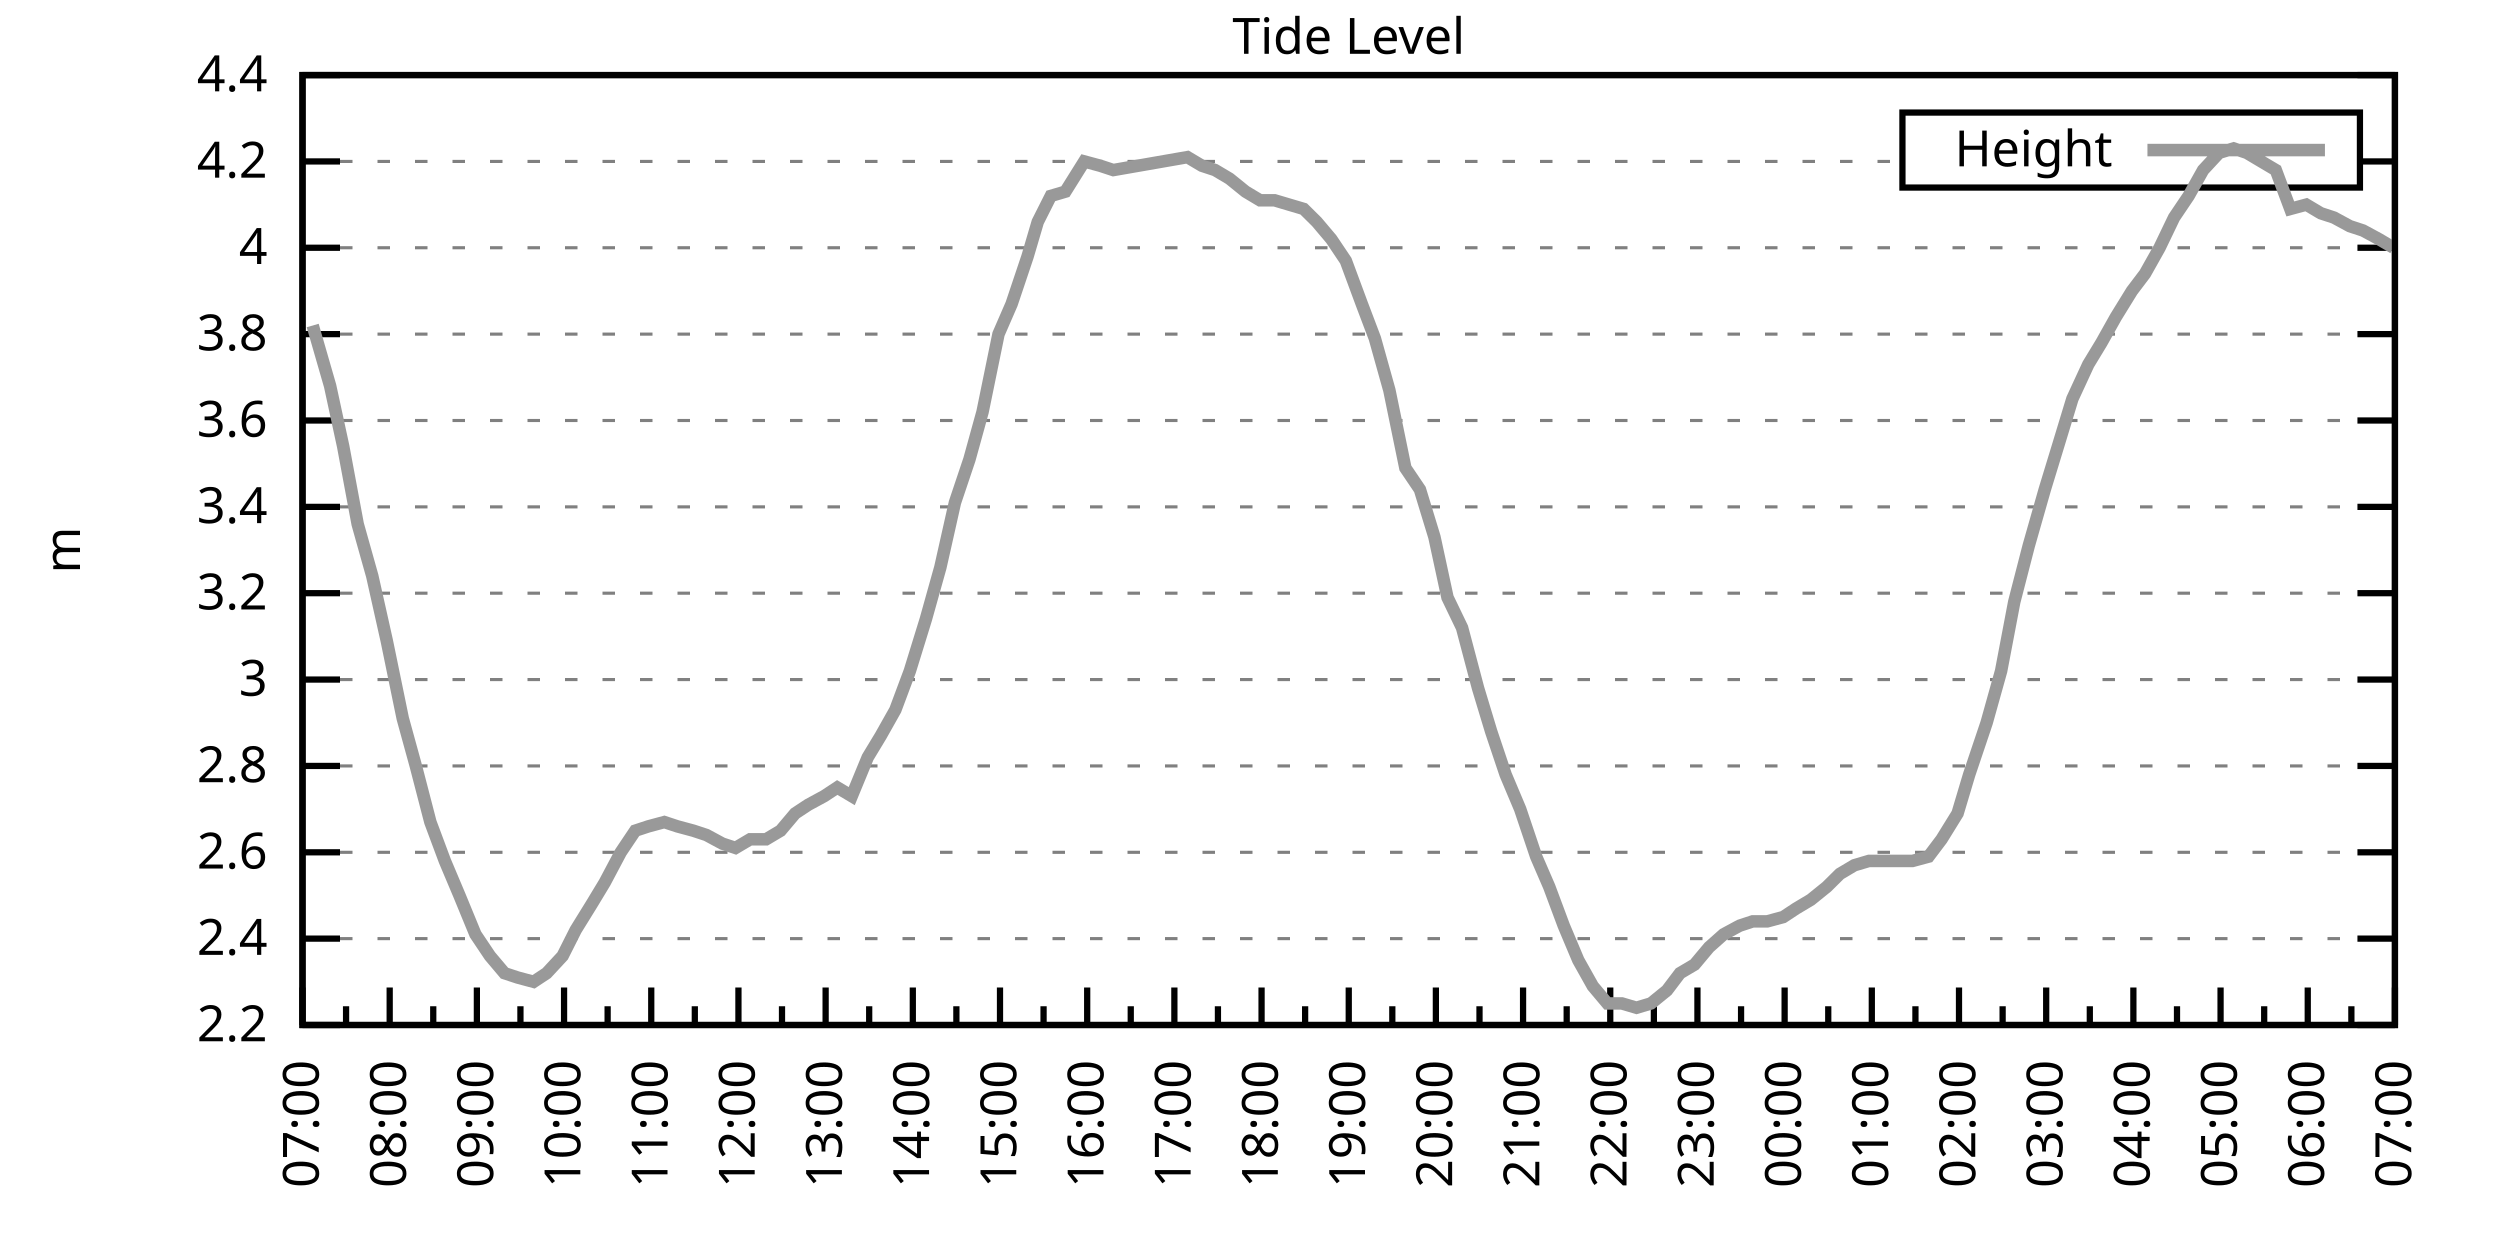
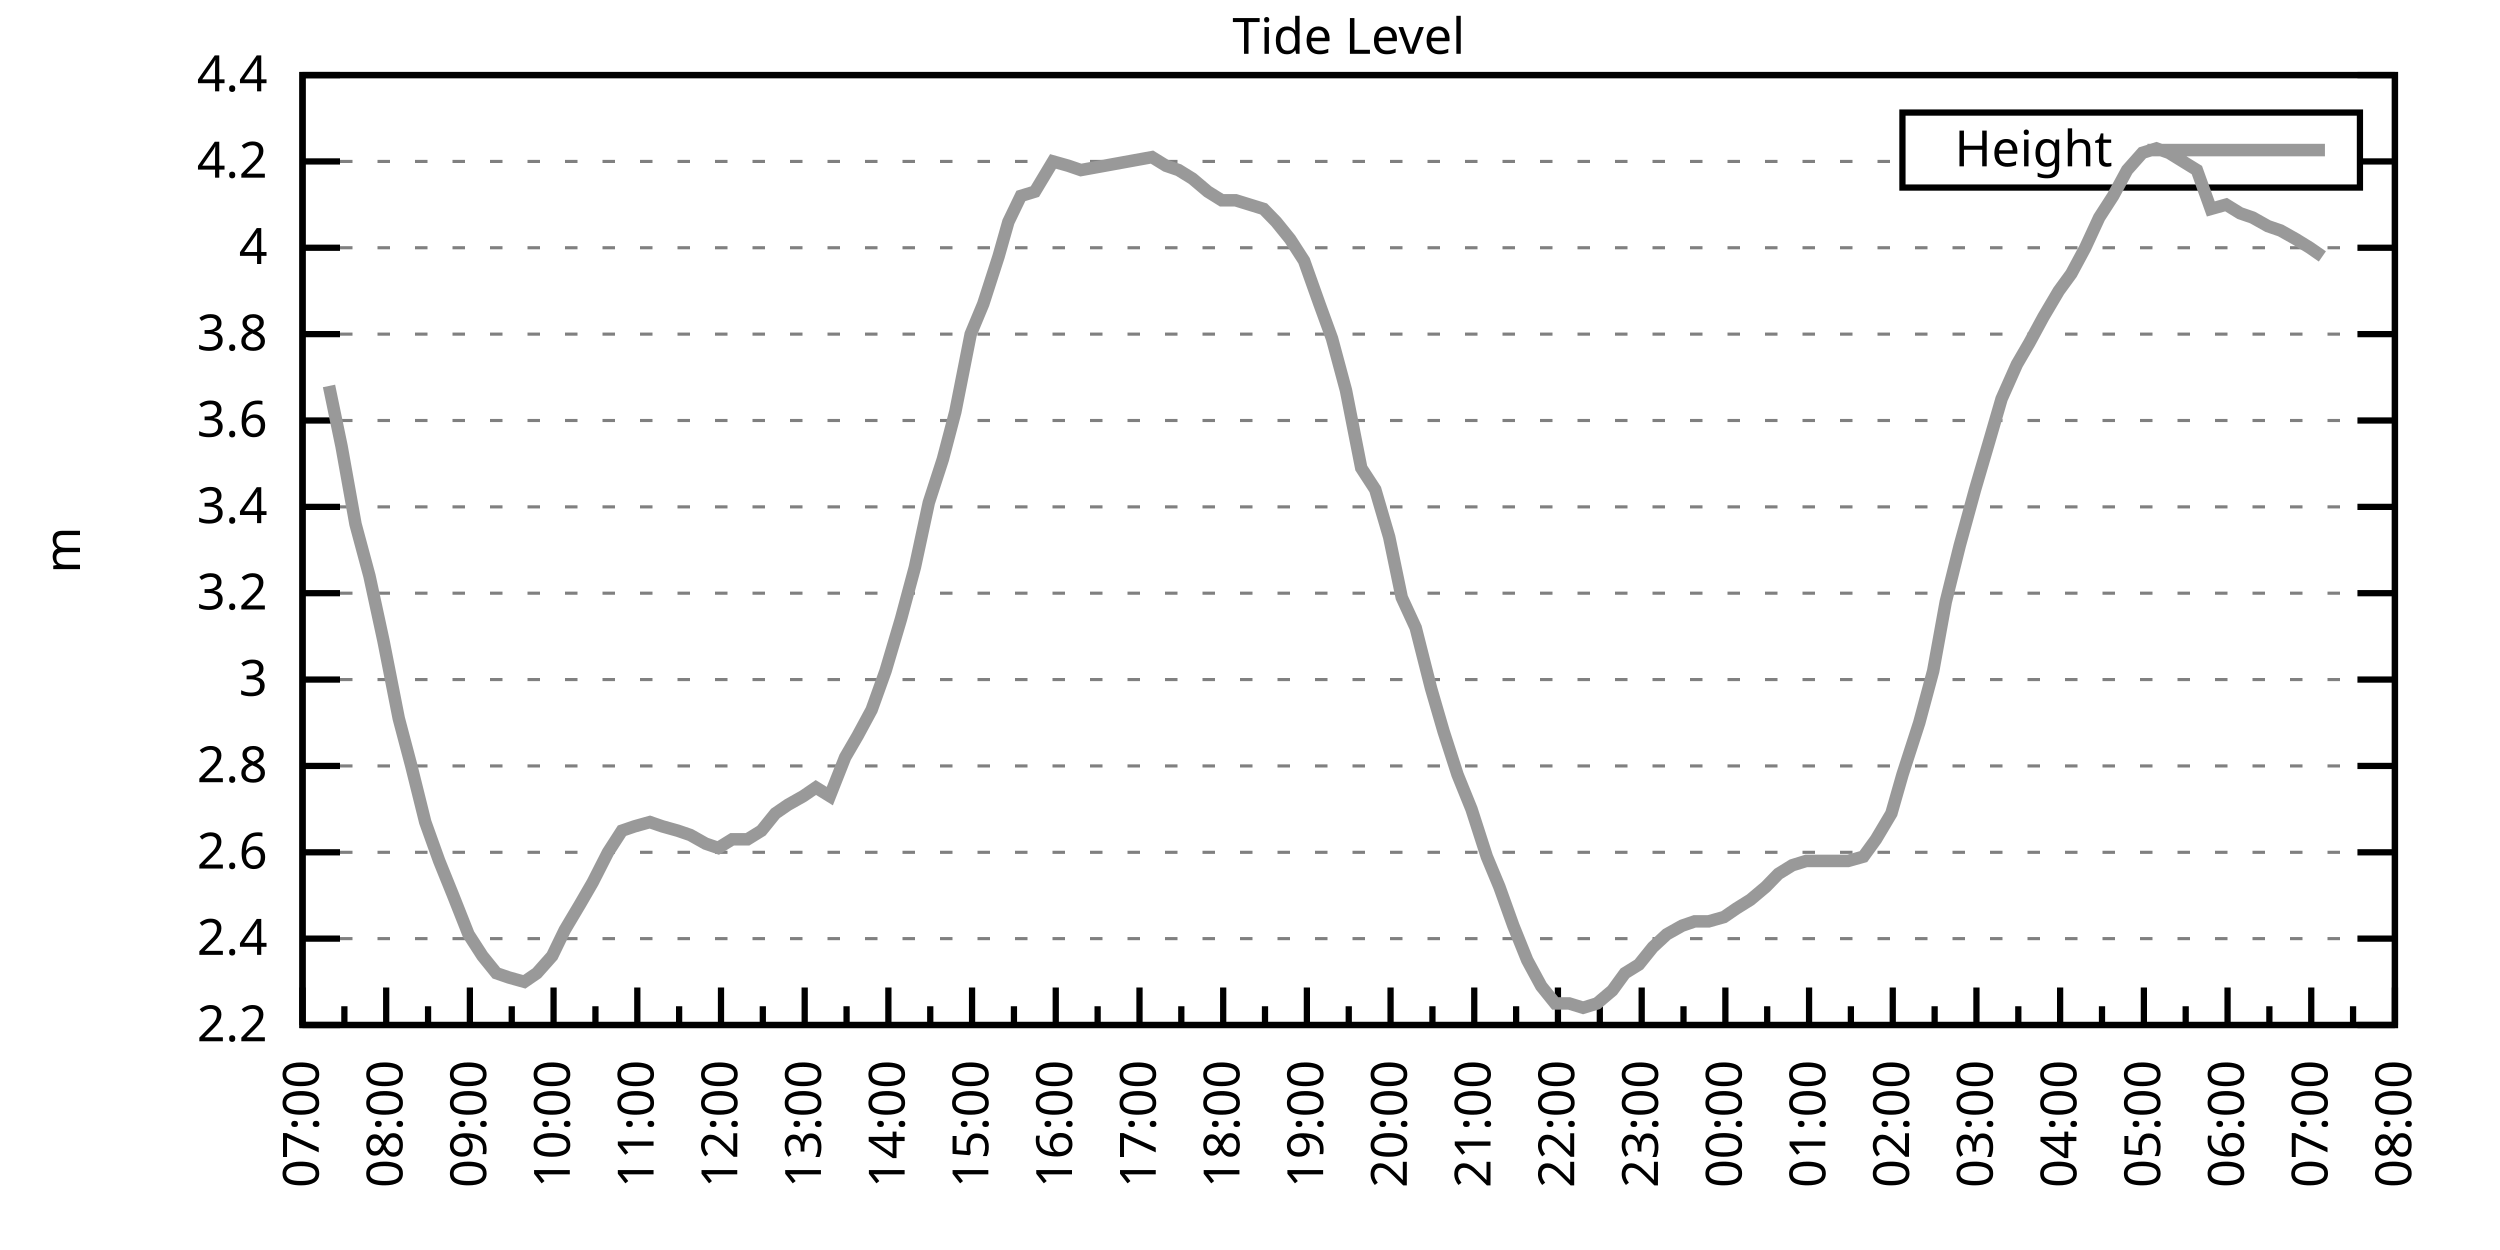
<svg xmlns="http://www.w3.org/2000/svg" xmlns:xlink="http://www.w3.org/1999/xlink" width="400" height="200" viewBox="0 0 400 200">
  <g id="gnuplot_canvas">
    <rect x="0" y="0" width="400" height="200" fill="none" />
    <defs>
      <circle id="gpDot" r="0.5" stroke-width="0.5" stroke="currentColor" />
      <path id="gpPt0" stroke-width="0.333" stroke="currentColor" d="M-1,0 h2 M0,-1 v2" />
      <path id="gpPt1" stroke-width="0.333" stroke="currentColor" d="M-1,-1 L1,1 M1,-1 L-1,1" />
      <path id="gpPt2" stroke-width="0.333" stroke="currentColor" d="M-1,0 L1,0 M0,-1 L0,1 M-1,-1 L1,1 M-1,1 L1,-1" />
      <rect id="gpPt3" stroke-width="0.333" stroke="currentColor" x="-1" y="-1" width="2" height="2" />
      <rect id="gpPt4" stroke-width="0.333" stroke="currentColor" fill="currentColor" x="-1" y="-1" width="2" height="2" />
      <circle id="gpPt5" stroke-width="0.333" stroke="currentColor" cx="0" cy="0" r="1" />
      <use xlink:href="#gpPt5" id="gpPt6" fill="currentColor" stroke="none" />
      <path id="gpPt7" stroke-width="0.333" stroke="currentColor" d="M0,-1.33 L-1.33,0.67 L1.33,0.67 z" />
      <use xlink:href="#gpPt7" id="gpPt8" fill="currentColor" stroke="none" />
      <use xlink:href="#gpPt7" id="gpPt9" stroke="currentColor" transform="rotate(180)" />
      <use xlink:href="#gpPt9" id="gpPt10" fill="currentColor" stroke="none" />
      <use xlink:href="#gpPt3" id="gpPt11" stroke="currentColor" transform="rotate(45)" />
      <use xlink:href="#gpPt11" id="gpPt12" fill="currentColor" stroke="none" />
      <path id="gpPt13" stroke-width="0.333" stroke="currentColor" d="M0,1.330 L1.265,0.411 L0.782,-1.067 L-0.782,-1.076 L-1.265,0.411 z" />
      <use xlink:href="#gpPt13" id="gpPt14" fill="currentColor" stroke="none" />
      <filter id="textbox" filterUnits="objectBoundingBox" x="0" y="0" height="1" width="1">
        <feFlood flood-color="white" flood-opacity="1" result="bgnd" />
        <feComposite in="SourceGraphic" in2="bgnd" operator="atop" />
      </filter>
      <filter id="greybox" filterUnits="objectBoundingBox" x="0" y="0" height="1" width="1">
        <feFlood flood-color="lightgrey" flood-opacity="1" result="grey" />
        <feComposite in="SourceGraphic" in2="grey" operator="atop" />
      </filter>
    </defs>
    <g fill="none" color="white" stroke="currentColor" stroke-width="1.00" stroke-linecap="butt" stroke-linejoin="miter">
</g>
    <g fill="none" color="black" stroke="currentColor" stroke-width="1.00" stroke-linecap="butt" stroke-linejoin="miter">
      <g stroke="none" shape-rendering="crispEdges">
        <polygon fill="rgb(255, 255, 255)" points="48.40,164.00 383.18,164.00 383.18,12.02 48.40,12.02 " />
      </g>
    </g>
    <g fill="none" color="black" stroke="currentColor" stroke-width="1.00" stroke-linecap="butt" stroke-linejoin="miter">
</g>
    <g fill="none" color="black" stroke="black" stroke-width="0.50" stroke-linecap="butt" stroke-linejoin="miter">
</g>
    <g fill="none" color="gray" stroke="currentColor" stroke-width="0.50" stroke-linecap="butt" stroke-linejoin="miter">
      <path stroke="gray" stroke-dasharray="2,4" class="gridline" d="M48.40,164.00 L383.19,164.00  " />
    </g>
    <g fill="none" color="gray" stroke="gray" stroke-width="1.00" stroke-linecap="butt" stroke-linejoin="miter">
</g>
    <g fill="none" color="black" stroke="currentColor" stroke-width="1.00" stroke-linecap="butt" stroke-linejoin="miter">
      <path stroke="black" d="M48.40,164.00 L54.40,164.00 M383.19,164.00 L377.19,164.00  " />
      <g transform="translate(42.80,166.60)" stroke="none" fill="black" font-family="Sans" font-size="8.00" text-anchor="end">
        <text>
          <tspan font-family="Sans"> 2.2</tspan>
        </text>
      </g>
    </g>
    <g fill="none" color="black" stroke="currentColor" stroke-width="1.00" stroke-linecap="butt" stroke-linejoin="miter">
</g>
    <g fill="none" color="black" stroke="black" stroke-width="0.50" stroke-linecap="butt" stroke-linejoin="miter">
</g>
    <g fill="none" color="gray" stroke="currentColor" stroke-width="0.50" stroke-linecap="butt" stroke-linejoin="miter">
      <path stroke="gray" stroke-dasharray="2,4" class="gridline" d="M48.40,150.18 L383.19,150.18  " />
    </g>
    <g fill="none" color="gray" stroke="gray" stroke-width="1.00" stroke-linecap="butt" stroke-linejoin="miter">
</g>
    <g fill="none" color="black" stroke="currentColor" stroke-width="1.00" stroke-linecap="butt" stroke-linejoin="miter">
      <path stroke="black" d="M48.40,150.18 L54.40,150.18 M383.19,150.18 L377.19,150.18  " />
      <g transform="translate(42.80,152.78)" stroke="none" fill="black" font-family="Sans" font-size="8.00" text-anchor="end">
        <text>
          <tspan font-family="Sans"> 2.4</tspan>
        </text>
      </g>
    </g>
    <g fill="none" color="black" stroke="currentColor" stroke-width="1.00" stroke-linecap="butt" stroke-linejoin="miter">
</g>
    <g fill="none" color="black" stroke="black" stroke-width="0.50" stroke-linecap="butt" stroke-linejoin="miter">
</g>
    <g fill="none" color="gray" stroke="currentColor" stroke-width="0.50" stroke-linecap="butt" stroke-linejoin="miter">
      <path stroke="gray" stroke-dasharray="2,4" class="gridline" d="M48.40,136.37 L383.19,136.37  " />
    </g>
    <g fill="none" color="gray" stroke="gray" stroke-width="1.00" stroke-linecap="butt" stroke-linejoin="miter">
</g>
    <g fill="none" color="black" stroke="currentColor" stroke-width="1.00" stroke-linecap="butt" stroke-linejoin="miter">
      <path stroke="black" d="M48.40,136.37 L54.40,136.37 M383.19,136.37 L377.19,136.37  " />
      <g transform="translate(42.80,138.97)" stroke="none" fill="black" font-family="Sans" font-size="8.00" text-anchor="end">
        <text>
          <tspan font-family="Sans"> 2.6</tspan>
        </text>
      </g>
    </g>
    <g fill="none" color="black" stroke="currentColor" stroke-width="1.00" stroke-linecap="butt" stroke-linejoin="miter">
</g>
    <g fill="none" color="black" stroke="black" stroke-width="0.50" stroke-linecap="butt" stroke-linejoin="miter">
</g>
    <g fill="none" color="gray" stroke="currentColor" stroke-width="0.50" stroke-linecap="butt" stroke-linejoin="miter">
      <path stroke="gray" stroke-dasharray="2,4" class="gridline" d="M48.40,122.55 L383.19,122.55  " />
    </g>
    <g fill="none" color="gray" stroke="gray" stroke-width="1.00" stroke-linecap="butt" stroke-linejoin="miter">
</g>
    <g fill="none" color="black" stroke="currentColor" stroke-width="1.00" stroke-linecap="butt" stroke-linejoin="miter">
      <path stroke="black" d="M48.40,122.55 L54.40,122.55 M383.19,122.55 L377.19,122.55  " />
      <g transform="translate(42.80,125.15)" stroke="none" fill="black" font-family="Sans" font-size="8.00" text-anchor="end">
        <text>
          <tspan font-family="Sans"> 2.8</tspan>
        </text>
      </g>
    </g>
    <g fill="none" color="black" stroke="currentColor" stroke-width="1.00" stroke-linecap="butt" stroke-linejoin="miter">
</g>
    <g fill="none" color="black" stroke="black" stroke-width="0.50" stroke-linecap="butt" stroke-linejoin="miter">
</g>
    <g fill="none" color="gray" stroke="currentColor" stroke-width="0.50" stroke-linecap="butt" stroke-linejoin="miter">
      <path stroke="gray" stroke-dasharray="2,4" class="gridline" d="M48.40,108.73 L383.19,108.73  " />
    </g>
    <g fill="none" color="gray" stroke="gray" stroke-width="1.00" stroke-linecap="butt" stroke-linejoin="miter">
</g>
    <g fill="none" color="black" stroke="currentColor" stroke-width="1.00" stroke-linecap="butt" stroke-linejoin="miter">
      <path stroke="black" d="M48.40,108.73 L54.40,108.73 M383.19,108.73 L377.19,108.73  " />
      <g transform="translate(42.80,111.33)" stroke="none" fill="black" font-family="Sans" font-size="8.00" text-anchor="end">
        <text>
          <tspan font-family="Sans"> 3</tspan>
        </text>
      </g>
    </g>
    <g fill="none" color="black" stroke="currentColor" stroke-width="1.00" stroke-linecap="butt" stroke-linejoin="miter">
</g>
    <g fill="none" color="black" stroke="black" stroke-width="0.50" stroke-linecap="butt" stroke-linejoin="miter">
</g>
    <g fill="none" color="gray" stroke="currentColor" stroke-width="0.50" stroke-linecap="butt" stroke-linejoin="miter">
      <path stroke="gray" stroke-dasharray="2,4" class="gridline" d="M48.40,94.91 L383.19,94.91  " />
    </g>
    <g fill="none" color="gray" stroke="gray" stroke-width="1.00" stroke-linecap="butt" stroke-linejoin="miter">
</g>
    <g fill="none" color="black" stroke="currentColor" stroke-width="1.00" stroke-linecap="butt" stroke-linejoin="miter">
      <path stroke="black" d="M48.40,94.91 L54.40,94.91 M383.19,94.91 L377.19,94.91  " />
      <g transform="translate(42.80,97.51)" stroke="none" fill="black" font-family="Sans" font-size="8.00" text-anchor="end">
        <text>
          <tspan font-family="Sans"> 3.2</tspan>
        </text>
      </g>
    </g>
    <g fill="none" color="black" stroke="currentColor" stroke-width="1.00" stroke-linecap="butt" stroke-linejoin="miter">
</g>
    <g fill="none" color="black" stroke="black" stroke-width="0.50" stroke-linecap="butt" stroke-linejoin="miter">
</g>
    <g fill="none" color="gray" stroke="currentColor" stroke-width="0.50" stroke-linecap="butt" stroke-linejoin="miter">
      <path stroke="gray" stroke-dasharray="2,4" class="gridline" d="M48.40,81.10 L383.19,81.10  " />
    </g>
    <g fill="none" color="gray" stroke="gray" stroke-width="1.00" stroke-linecap="butt" stroke-linejoin="miter">
</g>
    <g fill="none" color="black" stroke="currentColor" stroke-width="1.00" stroke-linecap="butt" stroke-linejoin="miter">
      <path stroke="black" d="M48.40,81.10 L54.40,81.10 M383.19,81.10 L377.19,81.10  " />
      <g transform="translate(42.80,83.70)" stroke="none" fill="black" font-family="Sans" font-size="8.00" text-anchor="end">
        <text>
          <tspan font-family="Sans"> 3.4</tspan>
        </text>
      </g>
    </g>
    <g fill="none" color="black" stroke="currentColor" stroke-width="1.00" stroke-linecap="butt" stroke-linejoin="miter">
</g>
    <g fill="none" color="black" stroke="black" stroke-width="0.50" stroke-linecap="butt" stroke-linejoin="miter">
</g>
    <g fill="none" color="gray" stroke="currentColor" stroke-width="0.50" stroke-linecap="butt" stroke-linejoin="miter">
      <path stroke="gray" stroke-dasharray="2,4" class="gridline" d="M48.40,67.28 L383.19,67.28  " />
    </g>
    <g fill="none" color="gray" stroke="gray" stroke-width="1.00" stroke-linecap="butt" stroke-linejoin="miter">
</g>
    <g fill="none" color="black" stroke="currentColor" stroke-width="1.00" stroke-linecap="butt" stroke-linejoin="miter">
      <path stroke="black" d="M48.40,67.28 L54.40,67.28 M383.19,67.28 L377.19,67.28  " />
      <g transform="translate(42.80,69.88)" stroke="none" fill="black" font-family="Sans" font-size="8.00" text-anchor="end">
        <text>
          <tspan font-family="Sans"> 3.6</tspan>
        </text>
      </g>
    </g>
    <g fill="none" color="black" stroke="currentColor" stroke-width="1.00" stroke-linecap="butt" stroke-linejoin="miter">
</g>
    <g fill="none" color="black" stroke="black" stroke-width="0.50" stroke-linecap="butt" stroke-linejoin="miter">
</g>
    <g fill="none" color="gray" stroke="currentColor" stroke-width="0.50" stroke-linecap="butt" stroke-linejoin="miter">
      <path stroke="gray" stroke-dasharray="2,4" class="gridline" d="M48.40,53.46 L383.19,53.46  " />
    </g>
    <g fill="none" color="gray" stroke="gray" stroke-width="1.00" stroke-linecap="butt" stroke-linejoin="miter">
</g>
    <g fill="none" color="black" stroke="currentColor" stroke-width="1.00" stroke-linecap="butt" stroke-linejoin="miter">
      <path stroke="black" d="M48.40,53.46 L54.40,53.46 M383.19,53.46 L377.19,53.46  " />
      <g transform="translate(42.80,56.06)" stroke="none" fill="black" font-family="Sans" font-size="8.00" text-anchor="end">
        <text>
          <tspan font-family="Sans"> 3.8</tspan>
        </text>
      </g>
    </g>
    <g fill="none" color="black" stroke="currentColor" stroke-width="1.00" stroke-linecap="butt" stroke-linejoin="miter">
</g>
    <g fill="none" color="black" stroke="black" stroke-width="0.50" stroke-linecap="butt" stroke-linejoin="miter">
</g>
    <g fill="none" color="gray" stroke="currentColor" stroke-width="0.50" stroke-linecap="butt" stroke-linejoin="miter">
      <path stroke="gray" stroke-dasharray="2,4" class="gridline" d="M48.40,39.64 L383.19,39.64  " />
    </g>
    <g fill="none" color="gray" stroke="gray" stroke-width="1.00" stroke-linecap="butt" stroke-linejoin="miter">
</g>
    <g fill="none" color="black" stroke="currentColor" stroke-width="1.00" stroke-linecap="butt" stroke-linejoin="miter">
      <path stroke="black" d="M48.40,39.64 L54.40,39.64 M383.19,39.64 L377.19,39.64  " />
      <g transform="translate(42.80,42.24)" stroke="none" fill="black" font-family="Sans" font-size="8.00" text-anchor="end">
        <text>
          <tspan font-family="Sans"> 4</tspan>
        </text>
      </g>
    </g>
    <g fill="none" color="black" stroke="currentColor" stroke-width="1.00" stroke-linecap="butt" stroke-linejoin="miter">
</g>
    <g fill="none" color="black" stroke="black" stroke-width="0.50" stroke-linecap="butt" stroke-linejoin="miter">
</g>
    <g fill="none" color="gray" stroke="currentColor" stroke-width="0.50" stroke-linecap="butt" stroke-linejoin="miter">
      <path stroke="gray" stroke-dasharray="2,4" class="gridline" d="M48.40,25.83 L304.39,25.83 M377.59,25.83 L383.19,25.83  " />
    </g>
    <g fill="none" color="gray" stroke="gray" stroke-width="1.00" stroke-linecap="butt" stroke-linejoin="miter">
</g>
    <g fill="none" color="black" stroke="currentColor" stroke-width="1.00" stroke-linecap="butt" stroke-linejoin="miter">
      <path stroke="black" d="M48.40,25.83 L54.40,25.83 M383.19,25.83 L377.19,25.83  " />
      <g transform="translate(42.80,28.43)" stroke="none" fill="black" font-family="Sans" font-size="8.00" text-anchor="end">
        <text>
          <tspan font-family="Sans"> 4.2</tspan>
        </text>
      </g>
    </g>
    <g fill="none" color="black" stroke="currentColor" stroke-width="1.00" stroke-linecap="butt" stroke-linejoin="miter">
</g>
    <g fill="none" color="black" stroke="black" stroke-width="0.50" stroke-linecap="butt" stroke-linejoin="miter">
</g>
    <g fill="none" color="gray" stroke="currentColor" stroke-width="0.50" stroke-linecap="butt" stroke-linejoin="miter">
      <path stroke="gray" stroke-dasharray="2,4" class="gridline" d="M48.40,12.01 L383.19,12.01  " />
    </g>
    <g fill="none" color="gray" stroke="gray" stroke-width="1.00" stroke-linecap="butt" stroke-linejoin="miter">
</g>
    <g fill="none" color="black" stroke="currentColor" stroke-width="1.00" stroke-linecap="butt" stroke-linejoin="miter">
      <path stroke="black" d="M48.40,12.01 L54.40,12.01 M383.19,12.01 L377.19,12.01  " />
      <g transform="translate(42.80,14.61)" stroke="none" fill="black" font-family="Sans" font-size="8.00" text-anchor="end">
        <text>
          <tspan font-family="Sans"> 4.4</tspan>
        </text>
      </g>
    </g>
    <g fill="none" color="black" stroke="currentColor" stroke-width="1.00" stroke-linecap="butt" stroke-linejoin="miter">
      <path stroke="black" d="M48.40,164.00 L48.40,158.00  " />
      <g transform="translate(51.00,169.60) rotate(270)" stroke="none" fill="black" font-family="Sans" font-size="8.00" text-anchor="end">
        <text>
          <tspan font-family="Sans">07:00</tspan>
        </text>
      </g>
    </g>
    <g fill="none" color="black" stroke="currentColor" stroke-width="1.00" stroke-linecap="butt" stroke-linejoin="miter">
-       <path stroke="black" d="M55.37,164.00 L55.37,161.00 M62.35,164.00 L62.35,158.00  " />
-       <g transform="translate(64.95,169.60) rotate(270)" stroke="none" fill="black" font-family="Sans" font-size="8.00" text-anchor="end">
+       <path stroke="black" d="M55.10,164.00 L55.10,161.00 M61.79,164.00 L61.79,158.00  " />
+       <g transform="translate(64.39,169.60) rotate(270)" stroke="none" fill="black" font-family="Sans" font-size="8.00" text-anchor="end">
        <text>
          <tspan font-family="Sans">08:00</tspan>
        </text>
      </g>
    </g>
    <g fill="none" color="black" stroke="currentColor" stroke-width="1.00" stroke-linecap="butt" stroke-linejoin="miter">
-       <path stroke="black" d="M69.32,164.00 L69.32,161.00 M76.30,164.00 L76.30,158.00  " />
-       <g transform="translate(78.90,169.60) rotate(270)" stroke="none" fill="black" font-family="Sans" font-size="8.00" text-anchor="end">
+       <path stroke="black" d="M68.49,164.00 L68.49,161.00 M75.18,164.00 L75.18,158.00  " />
+       <g transform="translate(77.78,169.60) rotate(270)" stroke="none" fill="black" font-family="Sans" font-size="8.00" text-anchor="end">
        <text>
          <tspan font-family="Sans">09:00</tspan>
        </text>
      </g>
    </g>
    <g fill="none" color="black" stroke="currentColor" stroke-width="1.00" stroke-linecap="butt" stroke-linejoin="miter">
-       <path stroke="black" d="M83.27,164.00 L83.27,161.00 M90.25,164.00 L90.25,158.00  " />
-       <g transform="translate(92.85,169.60) rotate(270)" stroke="none" fill="black" font-family="Sans" font-size="8.00" text-anchor="end">
+       <path stroke="black" d="M81.88,164.00 L81.88,161.00 M88.57,164.00 L88.57,158.00  " />
+       <g transform="translate(91.17,169.60) rotate(270)" stroke="none" fill="black" font-family="Sans" font-size="8.00" text-anchor="end">
        <text>
          <tspan font-family="Sans">10:00</tspan>
        </text>
      </g>
    </g>
    <g fill="none" color="black" stroke="currentColor" stroke-width="1.00" stroke-linecap="butt" stroke-linejoin="miter">
-       <path stroke="black" d="M97.22,164.00 L97.22,161.00 M104.20,164.00 L104.20,158.00  " />
-       <g transform="translate(106.80,169.60) rotate(270)" stroke="none" fill="black" font-family="Sans" font-size="8.00" text-anchor="end">
+       <path stroke="black" d="M95.27,164.00 L95.27,161.00 M101.97,164.00 L101.97,158.00  " />
+       <g transform="translate(104.57,169.60) rotate(270)" stroke="none" fill="black" font-family="Sans" font-size="8.00" text-anchor="end">
        <text>
          <tspan font-family="Sans">11:00</tspan>
        </text>
      </g>
    </g>
    <g fill="none" color="black" stroke="currentColor" stroke-width="1.00" stroke-linecap="butt" stroke-linejoin="miter">
-       <path stroke="black" d="M111.17,164.00 L111.17,161.00 M118.15,164.00 L118.15,158.00  " />
-       <g transform="translate(120.75,169.60) rotate(270)" stroke="none" fill="black" font-family="Sans" font-size="8.00" text-anchor="end">
+       <path stroke="black" d="M108.66,164.00 L108.66,161.00 M115.36,164.00 L115.36,158.00  " />
+       <g transform="translate(117.96,169.60) rotate(270)" stroke="none" fill="black" font-family="Sans" font-size="8.00" text-anchor="end">
        <text>
          <tspan font-family="Sans">12:00</tspan>
        </text>
      </g>
    </g>
    <g fill="none" color="black" stroke="currentColor" stroke-width="1.00" stroke-linecap="butt" stroke-linejoin="miter">
-       <path stroke="black" d="M125.12,164.00 L125.12,161.00 M132.10,164.00 L132.10,158.00  " />
-       <g transform="translate(134.70,169.60) rotate(270)" stroke="none" fill="black" font-family="Sans" font-size="8.00" text-anchor="end">
+       <path stroke="black" d="M122.05,164.00 L122.05,161.00 M128.75,164.00 L128.75,158.00  " />
+       <g transform="translate(131.35,169.60) rotate(270)" stroke="none" fill="black" font-family="Sans" font-size="8.00" text-anchor="end">
        <text>
          <tspan font-family="Sans">13:00</tspan>
        </text>
      </g>
    </g>
    <g fill="none" color="black" stroke="currentColor" stroke-width="1.00" stroke-linecap="butt" stroke-linejoin="miter">
-       <path stroke="black" d="M139.07,164.00 L139.07,161.00 M146.05,164.00 L146.05,158.00  " />
-       <g transform="translate(148.65,169.60) rotate(270)" stroke="none" fill="black" font-family="Sans" font-size="8.00" text-anchor="end">
+       <path stroke="black" d="M135.45,164.00 L135.45,161.00 M142.14,164.00 L142.14,158.00  " />
+       <g transform="translate(144.74,169.60) rotate(270)" stroke="none" fill="black" font-family="Sans" font-size="8.00" text-anchor="end">
        <text>
          <tspan font-family="Sans">14:00</tspan>
        </text>
      </g>
    </g>
    <g fill="none" color="black" stroke="currentColor" stroke-width="1.00" stroke-linecap="butt" stroke-linejoin="miter">
-       <path stroke="black" d="M153.02,164.00 L153.02,161.00 M160.00,164.00 L160.00,158.00  " />
-       <g transform="translate(162.60,169.60) rotate(270)" stroke="none" fill="black" font-family="Sans" font-size="8.00" text-anchor="end">
+       <path stroke="black" d="M148.84,164.00 L148.84,161.00 M155.53,164.00 L155.53,158.00  " />
+       <g transform="translate(158.13,169.60) rotate(270)" stroke="none" fill="black" font-family="Sans" font-size="8.00" text-anchor="end">
        <text>
          <tspan font-family="Sans">15:00</tspan>
        </text>
      </g>
    </g>
    <g fill="none" color="black" stroke="currentColor" stroke-width="1.00" stroke-linecap="butt" stroke-linejoin="miter">
-       <path stroke="black" d="M166.97,164.00 L166.97,161.00 M173.95,164.00 L173.95,158.00  " />
-       <g transform="translate(176.55,169.60) rotate(270)" stroke="none" fill="black" font-family="Sans" font-size="8.00" text-anchor="end">
+       <path stroke="black" d="M162.23,164.00 L162.23,161.00 M168.92,164.00 L168.92,158.00  " />
+       <g transform="translate(171.52,169.60) rotate(270)" stroke="none" fill="black" font-family="Sans" font-size="8.00" text-anchor="end">
        <text>
          <tspan font-family="Sans">16:00</tspan>
        </text>
      </g>
    </g>
    <g fill="none" color="black" stroke="currentColor" stroke-width="1.00" stroke-linecap="butt" stroke-linejoin="miter">
-       <path stroke="black" d="M180.92,164.00 L180.92,161.00 M187.90,164.00 L187.90,158.00  " />
-       <g transform="translate(190.50,169.60) rotate(270)" stroke="none" fill="black" font-family="Sans" font-size="8.00" text-anchor="end">
+       <path stroke="black" d="M175.62,164.00 L175.62,161.00 M182.32,164.00 L182.32,158.00  " />
+       <g transform="translate(184.92,169.60) rotate(270)" stroke="none" fill="black" font-family="Sans" font-size="8.00" text-anchor="end">
        <text>
          <tspan font-family="Sans">17:00</tspan>
        </text>
      </g>
    </g>
    <g fill="none" color="black" stroke="currentColor" stroke-width="1.00" stroke-linecap="butt" stroke-linejoin="miter">
-       <path stroke="black" d="M194.87,164.00 L194.87,161.00 M201.85,164.00 L201.85,158.00  " />
-       <g transform="translate(204.45,169.60) rotate(270)" stroke="none" fill="black" font-family="Sans" font-size="8.00" text-anchor="end">
+       <path stroke="black" d="M189.01,164.00 L189.01,161.00 M195.71,164.00 L195.71,158.00  " />
+       <g transform="translate(198.31,169.60) rotate(270)" stroke="none" fill="black" font-family="Sans" font-size="8.00" text-anchor="end">
        <text>
          <tspan font-family="Sans">18:00</tspan>
        </text>
      </g>
    </g>
    <g fill="none" color="black" stroke="currentColor" stroke-width="1.00" stroke-linecap="butt" stroke-linejoin="miter">
-       <path stroke="black" d="M208.82,164.00 L208.82,161.00 M215.80,164.00 L215.80,158.00  " />
-       <g transform="translate(218.40,169.60) rotate(270)" stroke="none" fill="black" font-family="Sans" font-size="8.00" text-anchor="end">
+       <path stroke="black" d="M202.40,164.00 L202.40,161.00 M209.10,164.00 L209.10,158.00  " />
+       <g transform="translate(211.70,169.60) rotate(270)" stroke="none" fill="black" font-family="Sans" font-size="8.00" text-anchor="end">
        <text>
          <tspan font-family="Sans">19:00</tspan>
        </text>
      </g>
    </g>
    <g fill="none" color="black" stroke="currentColor" stroke-width="1.00" stroke-linecap="butt" stroke-linejoin="miter">
-       <path stroke="black" d="M222.77,164.00 L222.77,161.00 M229.74,164.00 L229.74,158.00  " />
-       <g transform="translate(232.34,169.60) rotate(270)" stroke="none" fill="black" font-family="Sans" font-size="8.00" text-anchor="end">
+       <path stroke="black" d="M215.80,164.00 L215.80,161.00 M222.49,164.00 L222.49,158.00  " />
+       <g transform="translate(225.09,169.60) rotate(270)" stroke="none" fill="black" font-family="Sans" font-size="8.00" text-anchor="end">
        <text>
          <tspan font-family="Sans">20:00</tspan>
        </text>
      </g>
    </g>
    <g fill="none" color="black" stroke="currentColor" stroke-width="1.00" stroke-linecap="butt" stroke-linejoin="miter">
-       <path stroke="black" d="M236.72,164.00 L236.72,161.00 M243.69,164.00 L243.69,158.00  " />
-       <g transform="translate(246.29,169.60) rotate(270)" stroke="none" fill="black" font-family="Sans" font-size="8.00" text-anchor="end">
+       <path stroke="black" d="M229.19,164.00 L229.19,161.00 M235.88,164.00 L235.88,158.00  " />
+       <g transform="translate(238.48,169.60) rotate(270)" stroke="none" fill="black" font-family="Sans" font-size="8.00" text-anchor="end">
        <text>
          <tspan font-family="Sans">21:00</tspan>
        </text>
      </g>
    </g>
    <g fill="none" color="black" stroke="currentColor" stroke-width="1.00" stroke-linecap="butt" stroke-linejoin="miter">
-       <path stroke="black" d="M250.67,164.00 L250.67,161.00 M257.64,164.00 L257.64,158.00  " />
-       <g transform="translate(260.24,169.60) rotate(270)" stroke="none" fill="black" font-family="Sans" font-size="8.00" text-anchor="end">
+       <path stroke="black" d="M242.58,164.00 L242.58,161.00 M249.27,164.00 L249.27,158.00  " />
+       <g transform="translate(251.87,169.60) rotate(270)" stroke="none" fill="black" font-family="Sans" font-size="8.00" text-anchor="end">
        <text>
          <tspan font-family="Sans">22:00</tspan>
        </text>
      </g>
    </g>
    <g fill="none" color="black" stroke="currentColor" stroke-width="1.00" stroke-linecap="butt" stroke-linejoin="miter">
-       <path stroke="black" d="M264.62,164.00 L264.62,161.00 M271.59,164.00 L271.59,158.00  " />
-       <g transform="translate(274.19,169.60) rotate(270)" stroke="none" fill="black" font-family="Sans" font-size="8.00" text-anchor="end">
+       <path stroke="black" d="M255.97,164.00 L255.97,161.00 M262.67,164.00 L262.67,158.00  " />
+       <g transform="translate(265.27,169.60) rotate(270)" stroke="none" fill="black" font-family="Sans" font-size="8.00" text-anchor="end">
        <text>
          <tspan font-family="Sans">23:00</tspan>
        </text>
      </g>
    </g>
    <g fill="none" color="black" stroke="currentColor" stroke-width="1.00" stroke-linecap="butt" stroke-linejoin="miter">
-       <path stroke="black" d="M278.57,164.00 L278.57,161.00 M285.54,164.00 L285.54,158.00  " />
-       <g transform="translate(288.14,169.60) rotate(270)" stroke="none" fill="black" font-family="Sans" font-size="8.00" text-anchor="end">
+       <path stroke="black" d="M269.36,164.00 L269.36,161.00 M276.06,164.00 L276.06,158.00  " />
+       <g transform="translate(278.66,169.60) rotate(270)" stroke="none" fill="black" font-family="Sans" font-size="8.00" text-anchor="end">
        <text>
          <tspan font-family="Sans">00:00</tspan>
        </text>
      </g>
    </g>
    <g fill="none" color="black" stroke="currentColor" stroke-width="1.00" stroke-linecap="butt" stroke-linejoin="miter">
-       <path stroke="black" d="M292.52,164.00 L292.52,161.00 M299.49,164.00 L299.49,158.00  " />
-       <g transform="translate(302.09,169.60) rotate(270)" stroke="none" fill="black" font-family="Sans" font-size="8.00" text-anchor="end">
+       <path stroke="black" d="M282.75,164.00 L282.75,161.00 M289.45,164.00 L289.45,158.00  " />
+       <g transform="translate(292.05,169.60) rotate(270)" stroke="none" fill="black" font-family="Sans" font-size="8.00" text-anchor="end">
        <text>
          <tspan font-family="Sans">01:00</tspan>
        </text>
      </g>
    </g>
    <g fill="none" color="black" stroke="currentColor" stroke-width="1.00" stroke-linecap="butt" stroke-linejoin="miter">
-       <path stroke="black" d="M306.47,164.00 L306.47,161.00 M313.44,164.00 L313.44,158.00  " />
-       <g transform="translate(316.04,169.60) rotate(270)" stroke="none" fill="black" font-family="Sans" font-size="8.00" text-anchor="end">
+       <path stroke="black" d="M296.14,164.00 L296.14,161.00 M302.84,164.00 L302.84,158.00  " />
+       <g transform="translate(305.44,169.60) rotate(270)" stroke="none" fill="black" font-family="Sans" font-size="8.00" text-anchor="end">
        <text>
          <tspan font-family="Sans">02:00</tspan>
        </text>
      </g>
    </g>
    <g fill="none" color="black" stroke="currentColor" stroke-width="1.00" stroke-linecap="butt" stroke-linejoin="miter">
-       <path stroke="black" d="M320.42,164.00 L320.42,161.00 M327.39,164.00 L327.39,158.00  " />
-       <g transform="translate(329.99,169.60) rotate(270)" stroke="none" fill="black" font-family="Sans" font-size="8.00" text-anchor="end">
+       <path stroke="black" d="M309.54,164.00 L309.54,161.00 M316.23,164.00 L316.23,158.00  " />
+       <g transform="translate(318.83,169.60) rotate(270)" stroke="none" fill="black" font-family="Sans" font-size="8.00" text-anchor="end">
        <text>
          <tspan font-family="Sans">03:00</tspan>
        </text>
      </g>
    </g>
    <g fill="none" color="black" stroke="currentColor" stroke-width="1.00" stroke-linecap="butt" stroke-linejoin="miter">
-       <path stroke="black" d="M334.37,164.00 L334.37,161.00 M341.34,164.00 L341.34,158.00  " />
-       <g transform="translate(343.94,169.60) rotate(270)" stroke="none" fill="black" font-family="Sans" font-size="8.00" text-anchor="end">
+       <path stroke="black" d="M322.93,164.00 L322.93,161.00 M329.62,164.00 L329.62,158.00  " />
+       <g transform="translate(332.22,169.60) rotate(270)" stroke="none" fill="black" font-family="Sans" font-size="8.00" text-anchor="end">
        <text>
          <tspan font-family="Sans">04:00</tspan>
        </text>
      </g>
    </g>
    <g fill="none" color="black" stroke="currentColor" stroke-width="1.00" stroke-linecap="butt" stroke-linejoin="miter">
-       <path stroke="black" d="M348.32,164.00 L348.32,161.00 M355.29,164.00 L355.29,158.00  " />
-       <g transform="translate(357.89,169.60) rotate(270)" stroke="none" fill="black" font-family="Sans" font-size="8.00" text-anchor="end">
+       <path stroke="black" d="M336.32,164.00 L336.32,161.00 M343.02,164.00 L343.02,158.00  " />
+       <g transform="translate(345.62,169.60) rotate(270)" stroke="none" fill="black" font-family="Sans" font-size="8.00" text-anchor="end">
        <text>
          <tspan font-family="Sans">05:00</tspan>
        </text>
      </g>
    </g>
    <g fill="none" color="black" stroke="currentColor" stroke-width="1.00" stroke-linecap="butt" stroke-linejoin="miter">
-       <path stroke="black" d="M362.27,164.00 L362.27,161.00 M369.24,164.00 L369.24,158.00  " />
-       <g transform="translate(371.84,169.60) rotate(270)" stroke="none" fill="black" font-family="Sans" font-size="8.00" text-anchor="end">
+       <path stroke="black" d="M349.71,164.00 L349.71,161.00 M356.41,164.00 L356.41,158.00  " />
+       <g transform="translate(359.01,169.60) rotate(270)" stroke="none" fill="black" font-family="Sans" font-size="8.00" text-anchor="end">
        <text>
          <tspan font-family="Sans">06:00</tspan>
        </text>
      </g>
    </g>
    <g fill="none" color="black" stroke="currentColor" stroke-width="1.00" stroke-linecap="butt" stroke-linejoin="miter">
-       <path stroke="black" d="M376.22,164.00 L376.22,161.00 M383.19,164.00 L383.19,158.00  " />
+       <path stroke="black" d="M363.10,164.00 L363.10,161.00 M369.80,164.00 L369.80,158.00  " />
+       <g transform="translate(372.40,169.60) rotate(270)" stroke="none" fill="black" font-family="Sans" font-size="8.00" text-anchor="end">
+         <text>
+           <tspan font-family="Sans">07:00</tspan>
+         </text>
+       </g>
+     </g>
+     <g fill="none" color="black" stroke="currentColor" stroke-width="1.00" stroke-linecap="butt" stroke-linejoin="miter">
+       <path stroke="black" d="M376.49,164.00 L376.49,161.00 M383.19,164.00 L383.19,158.00  " />
      <g transform="translate(385.79,169.60) rotate(270)" stroke="none" fill="black" font-family="Sans" font-size="8.00" text-anchor="end">
        <text>
-           <tspan font-family="Sans">07:00</tspan>
+           <tspan font-family="Sans">08:00</tspan>
        </text>
      </g>
    </g>
    <g fill="none" color="black" stroke="currentColor" stroke-width="1.00" stroke-linecap="butt" stroke-linejoin="miter">
</g>
    <g fill="none" color="black" stroke="currentColor" stroke-width="1.00" stroke-linecap="butt" stroke-linejoin="miter">
      <path stroke="black" d="M48.40,12.01 L48.40,164.00 L383.19,164.00 L383.19,12.01 L48.40,12.01 Z  " />
    </g>
    <g fill="none" color="black" stroke="currentColor" stroke-width="1.00" stroke-linecap="butt" stroke-linejoin="miter">
      <g transform="translate(12.80,88.01) rotate(270)" stroke="none" fill="black" font-family="Sans" font-size="8.00" text-anchor="middle">
        <text>
          <tspan font-family="Sans">m</tspan>
        </text>
      </g>
    </g>
    <g fill="none" color="black" stroke="currentColor" stroke-width="1.00" stroke-linecap="butt" stroke-linejoin="miter">
</g>
    <g fill="none" color="black" stroke="currentColor" stroke-width="1.00" stroke-linecap="butt" stroke-linejoin="miter">
      <path stroke="black" d="M304.39,30.01 L304.39,18.01 L377.59,18.01 L377.59,30.01 L304.39,30.01 Z  " />
    </g>
    <g id="Tide_level_plot_1">
      <g fill="none" color="white" stroke="black" stroke-width="2.00" stroke-linecap="butt" stroke-linejoin="miter">
</g>
      <g fill="none" color="black" stroke="currentColor" stroke-width="2.00" stroke-linecap="butt" stroke-linejoin="miter">
        <g transform="translate(337.99,26.61)" stroke="none" fill="black" font-family="Sans" font-size="8.00" text-anchor="end">
          <text>
            <tspan font-family="Sans">Height</tspan>
          </text>
        </g>
      </g>
      <g fill="none" color="black" stroke="currentColor" stroke-width="2.00" stroke-linecap="butt" stroke-linejoin="miter">
-         <path stroke="rgb(153, 153, 153)" d="M343.59,24.01 L371.99,24.01 M50.03,52.08 L52.82,61.75 L54.91,71.42 L57.23,83.86 L59.56,92.15 L61.88,102.51   L64.44,114.95 L66.53,122.55 L68.86,131.53 L71.18,137.75 L73.51,143.27 L76.07,149.49 L78.39,152.95 L80.72,155.71   L82.81,156.40 L85.37,157.09 L87.46,155.71 L90.02,152.95 L92.11,148.80 L94.67,144.66 L96.76,141.20 L99.32,136.37   L101.64,132.91 L103.73,132.22 L106.29,131.53 L108.38,132.22 L110.94,132.91 L113.03,133.60 L115.59,134.98 L117.68,135.67   L120.01,134.29 L122.57,134.29 L124.89,132.91 L127.22,130.15 L129.31,128.77 L131.87,127.38 L133.96,126.00 L136.28,127.38   L138.84,121.17 L140.93,117.71 L143.26,113.57 L145.58,107.35 L148.14,99.06 L150.46,90.77 L152.79,80.41 L155.11,73.50   L157.21,65.90 L159.76,53.46 L161.86,48.63 L164.41,41.03 L166.04,35.50 L168.13,31.35 L170.46,30.66 L173.48,25.83   L176.04,26.52 L178.13,27.21 L189.99,25.14 L192.31,26.52 L194.41,27.21 L196.73,28.59 L199.29,30.66 L201.61,32.05   L203.94,32.05 L206.26,32.74 L208.59,33.43 L210.68,35.50 L213.01,38.26 L215.33,41.72 L217.89,48.63 L219.98,54.15   L222.30,62.44 L224.86,74.88 L227.19,78.33 L229.51,85.93 L231.60,95.60 L233.93,100.44 L236.49,110.11 L238.58,117.02   L240.90,123.93 L243.23,129.46 L245.79,137.06 L247.88,141.89 L250.20,148.11 L252.53,153.64 L254.85,157.78 L257.18,160.55   L259.50,160.55 L261.83,161.24 L264.15,160.55 L266.71,158.47 L268.80,155.71 L271.13,154.33 L273.45,151.56 L275.78,149.49   L278.34,148.11 L280.43,147.42 L282.75,147.42 L285.31,146.73 L287.40,145.35 L289.73,143.96 L292.29,141.89 L294.38,139.82   L296.70,138.44 L299.03,137.75 L301.35,137.75 L303.68,137.75 L306.00,137.75 L308.56,137.06 L310.65,134.29 L313.21,130.15   L315.07,123.93 L317.86,115.64 L320.18,107.35 L322.28,96.30 L324.60,87.31 L327.16,78.33 L329.48,70.73 L331.58,63.82   L334.13,58.30 L336.23,54.84 L338.55,50.70 L341.11,46.55 L343.20,43.79 L345.53,39.64 L347.85,34.81 L350.18,31.35   L352.50,27.21 L355.06,24.45 L357.38,23.75 L359.48,24.45 L361.80,25.83 L364.13,27.21 L366.45,33.43 L369.01,32.74   L371.33,34.12 L373.43,34.81 L375.98,36.19 L378.08,36.88 L380.63,38.26 L382.96,39.64  " />
+         <path stroke="rgb(153, 153, 153)" d="M343.59,24.01 L371.99,24.01 M52.64,61.75 L54.65,71.42 L56.88,83.86 L59.11,92.15 L61.35,102.51 L63.80,114.95   L65.81,122.55 L68.04,131.53 L70.27,137.75 L72.50,143.27 L74.96,149.49 L77.19,152.95 L79.42,155.71 L81.43,156.40   L83.89,157.09 L85.90,155.71 L88.35,152.95 L90.36,148.80 L92.82,144.66 L94.82,141.20 L97.28,136.37 L99.51,132.91   L101.52,132.22 L103.98,131.53 L105.98,132.22 L108.44,132.91 L110.45,133.60 L112.90,134.98 L114.91,135.67 L117.14,134.29   L119.60,134.29 L121.83,132.91 L124.06,130.15 L126.07,128.77 L128.53,127.38 L130.54,126.00 L132.77,127.38 L135.22,121.17   L137.23,117.71 L139.46,113.57 L141.69,107.35 L144.15,99.06 L146.38,90.77 L148.61,80.41 L150.85,73.50 L152.85,65.90   L155.31,53.46 L157.32,48.63 L159.77,41.03 L161.34,35.50 L163.34,31.35 L165.58,30.66 L168.48,25.83 L170.93,26.52   L172.94,27.21 L184.32,25.14 L186.56,26.52 L188.57,27.21 L190.80,28.59 L193.25,30.66 L195.48,32.05 L197.72,32.05   L199.95,32.74 L202.18,33.43 L204.19,35.50 L206.42,38.26 L208.65,41.72 L211.11,48.63 L213.12,54.15 L215.35,62.44   L217.80,74.88 L220.04,78.33 L222.27,85.93 L224.28,95.60 L226.51,100.44 L228.96,110.11 L230.97,117.02 L233.20,123.93   L235.44,129.46 L237.89,137.06 L239.90,141.89 L242.13,148.11 L244.36,153.64 L246.60,157.78 L248.83,160.55 L251.06,160.55   L253.29,161.24 L255.52,160.55 L257.98,158.47 L259.99,155.71 L262.22,154.33 L264.45,151.56 L266.68,149.49 L269.14,148.11   L271.15,147.42 L273.38,147.42 L275.83,146.73 L277.84,145.35 L280.07,143.96 L282.53,141.89 L284.54,139.82 L286.77,138.44   L289.00,137.75 L291.23,137.75 L293.47,137.75 L295.70,137.75 L298.15,137.06 L300.16,134.29 L302.62,130.15 L304.40,123.93   L307.08,115.64 L309.31,107.35 L311.32,96.30 L313.55,87.31 L316.01,78.33 L318.24,70.73 L320.25,63.82 L322.70,58.30   L324.71,54.84 L326.95,50.70 L329.40,46.55 L331.41,43.79 L333.64,39.64 L335.87,34.81 L338.10,31.35 L340.34,27.21   L342.79,24.45 L345.02,23.75 L347.03,24.45 L349.26,25.83 L351.50,27.21 L353.73,33.43 L356.18,32.74 L358.42,34.12   L360.42,34.81 L362.88,36.19 L364.89,36.88 L367.34,38.26 L369.58,39.64 L371.58,41.03  " />
      </g>
    </g>
    <g fill="none" color="black" stroke="currentColor" stroke-width="2.00" stroke-linecap="butt" stroke-linejoin="miter">
</g>
    <g fill="none" color="black" stroke="black" stroke-width="1.00" stroke-linecap="butt" stroke-linejoin="miter">
</g>
    <g fill="none" color="black" stroke="currentColor" stroke-width="1.00" stroke-linecap="butt" stroke-linejoin="miter">
      <path stroke="black" d="M48.40,12.01 L48.40,164.00 L383.19,164.00 L383.19,12.01 L48.40,12.01 Z  " />
    </g>
    <g fill="none" color="black" stroke="currentColor" stroke-width="1.00" stroke-linecap="butt" stroke-linejoin="miter">
      <g transform="translate(215.79,8.61)" stroke="none" fill="black" font-family="Sans" font-size="8.00" text-anchor="middle">
        <text>
          <tspan font-family="Sans">Tide Level</tspan>
        </text>
      </g>
    </g>
    <g fill="none" color="black" stroke="currentColor" stroke-width="1.00" stroke-linecap="butt" stroke-linejoin="miter">
</g>
  </g>
</svg>
